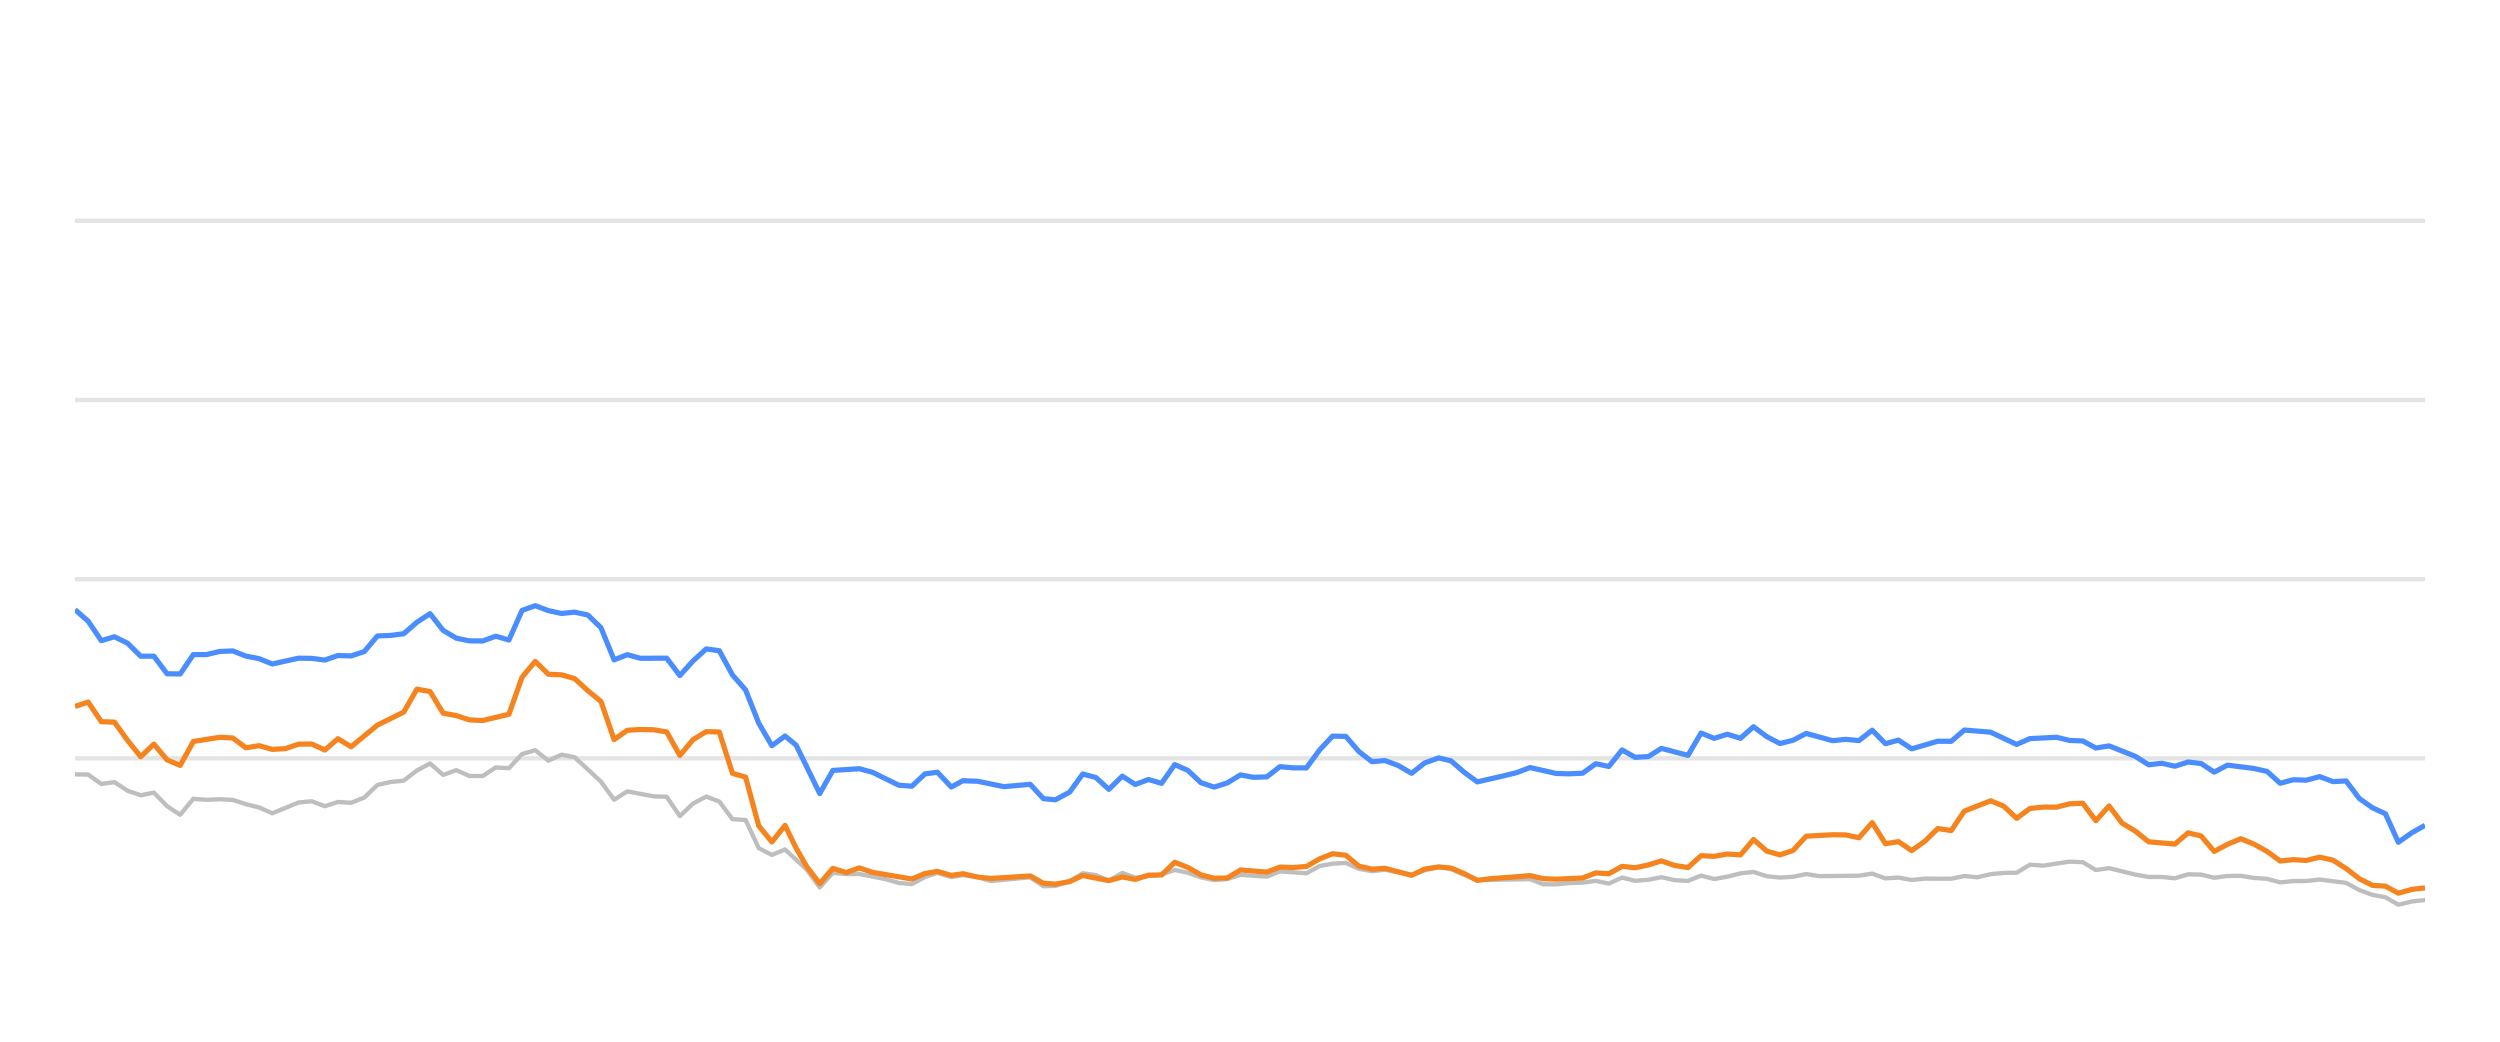
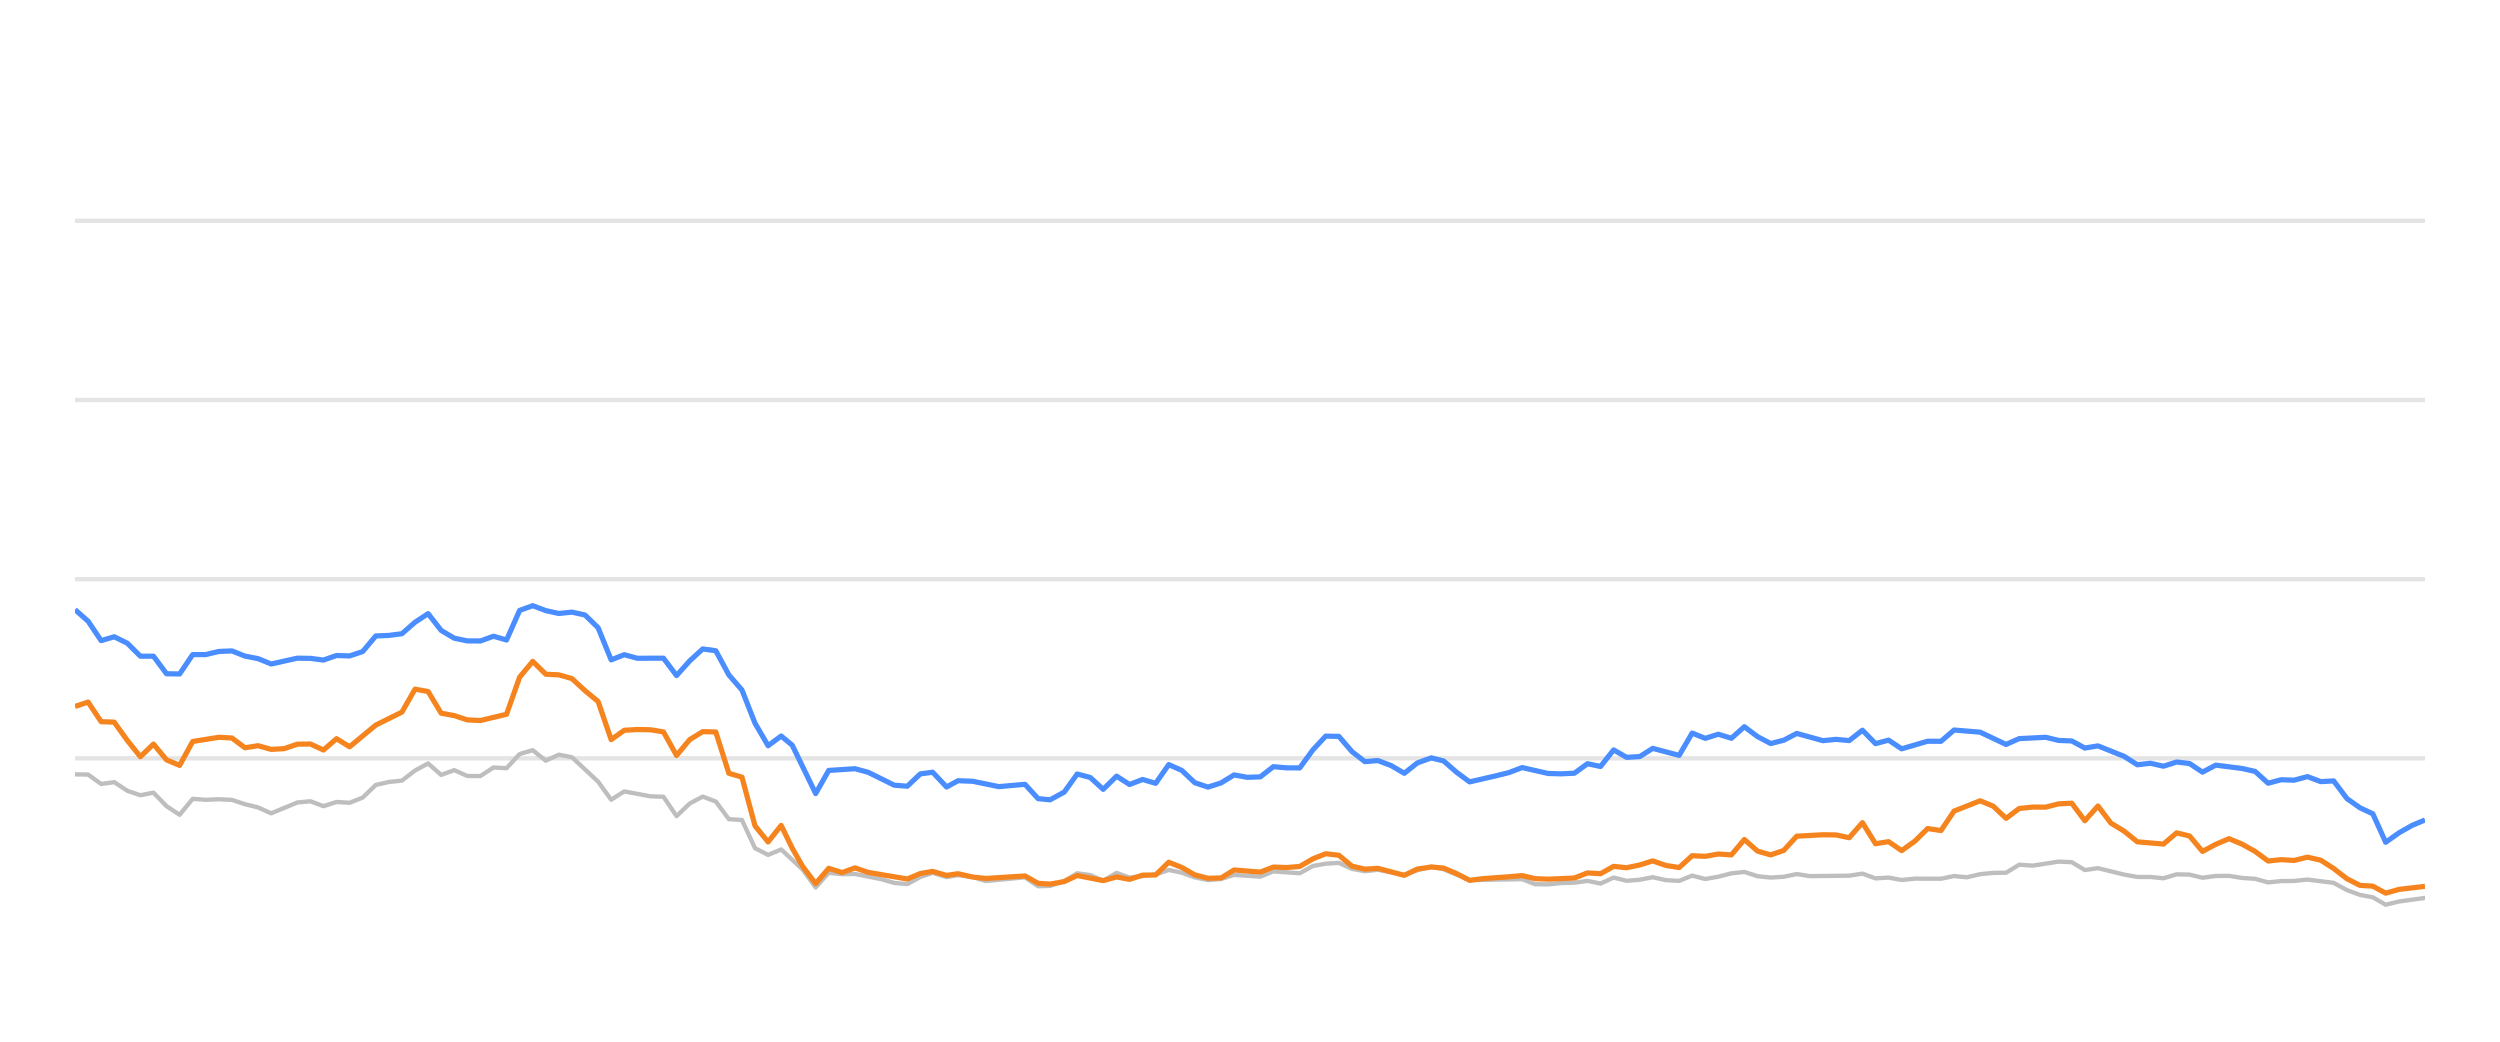
<svg xmlns="http://www.w3.org/2000/svg" width="288pt" height="120pt" viewBox="0 0 288 120" version="1.1">
  <defs>
    <style type="text/css">*{stroke-linejoin: round; stroke-linecap: butt}</style>
  </defs>
  <g id="figure_1">
    <g id="patch_1">
      <path d="M 0 120  L 288 120  L 288 0  L 0 0  L 0 120  z " style="fill: none; opacity: 0" />
    </g>
    <g id="axes_1">
      <g id="patch_2">
        <path d="M 8.64 108  L 279.36 108  L 279.36 4.8  L 8.64 4.8  L 8.64 108  z " style="fill: none" />
      </g>
      <g id="matplotlib.axis_1" />
      <g id="matplotlib.axis_2" />
      <g id="line2d_1">
-         <path d="M 8.64 87.36  L 279.36 87.36  " clip-path="url(#p2696a1649d)" style="fill: none; stroke: #b2b2b2; stroke-opacity: 0.35; stroke-width: 0.5; stroke-linecap: square" />
+         <path d="M 8.64 87.36  L 279.36 87.36  " clip-path="url(#p18b2849f20)" style="fill: none; stroke: #b2b2b2; stroke-opacity: 0.35; stroke-width: 0.5; stroke-linecap: square" />
      </g>
      <g id="line2d_2">
-         <path d="M 8.64 66.72  L 279.36 66.72  " clip-path="url(#p2696a1649d)" style="fill: none; stroke: #b2b2b2; stroke-opacity: 0.35; stroke-width: 0.5; stroke-linecap: square" />
+         <path d="M 8.64 66.72  L 279.36 66.72  " clip-path="url(#p18b2849f20)" style="fill: none; stroke: #b2b2b2; stroke-opacity: 0.35; stroke-width: 0.5; stroke-linecap: square" />
      </g>
      <g id="line2d_3">
-         <path d="M 8.64 46.08  L 279.36 46.08  " clip-path="url(#p2696a1649d)" style="fill: none; stroke: #b2b2b2; stroke-opacity: 0.35; stroke-width: 0.5; stroke-linecap: square" />
+         <path d="M 8.64 46.08  L 279.36 46.08  " clip-path="url(#p18b2849f20)" style="fill: none; stroke: #b2b2b2; stroke-opacity: 0.35; stroke-width: 0.5; stroke-linecap: square" />
      </g>
      <g id="line2d_4">
-         <path d="M 8.64 25.44  L 279.36 25.44  " clip-path="url(#p2696a1649d)" style="fill: none; stroke: #b2b2b2; stroke-opacity: 0.35; stroke-width: 0.5; stroke-linecap: square" />
+         <path d="M 8.64 25.44  L 279.36 25.44  " clip-path="url(#p18b2849f20)" style="fill: none; stroke: #b2b2b2; stroke-opacity: 0.35; stroke-width: 0.5; stroke-linecap: square" />
      </g>
      <g id="line2d_5">
-         <path d="M 8.64 89.207  L 10.155 89.228  L 11.67 90.312  L 13.184 90.105  L 14.699 91.096  L 16.214 91.612  L 17.729 91.313  L 19.243 92.871  L 20.758 93.862  L 22.273 92.025  L 23.788 92.138  L 25.302 92.076  L 26.817 92.148  L 28.332 92.644  L 29.847 93.015  L 31.361 93.696  L 34.391 92.448  L 35.906 92.303  L 37.42 92.871  L 38.935 92.386  L 40.45 92.479  L 41.965 91.88  L 43.48 90.425  L 44.994 90.084  L 46.509 89.93  L 48.024 88.764  L 49.539 87.948  L 51.053 89.269  L 52.568 88.722  L 54.083 89.393  L 55.598 89.403  L 57.112 88.413  L 58.627 88.495  L 60.142 86.865  L 61.657 86.421  L 63.171 87.628  L 64.686 86.937  L 66.201 87.236  L 69.231 90.043  L 70.745 92.128  L 72.26 91.168  L 75.29 91.736  L 76.804 91.787  L 78.319 94.016  L 79.834 92.572  L 81.349 91.767  L 82.863 92.334  L 84.378 94.367  L 85.893 94.46  L 87.408 97.711  L 88.922 98.485  L 90.437 97.855  L 92.92 100.167  L 94.434 102.231  L 95.942 100.549  L 97.491 100.704  L 98.994 100.683  L 102.029 101.282  L 103.538 101.715  L 105.052 101.849  L 106.549 101.034  L 107.984 100.549  L 109.596 101.044  L 110.92 100.817  L 112.623 101.034  L 114.136 101.498  L 118.679 101.065  L 120.198 102.097  L 121.585 102.056  L 123.223 101.498  L 124.731 100.601  L 126.242 100.807  L 127.739 101.457  L 129.289 100.559  L 130.788 101.106  L 133.812 100.745  L 135.33 100.219  L 136.844 100.539  L 138.347 101.075  L 139.877 101.385  L 141.396 101.261  L 142.901 100.786  L 145.936 100.993  L 147.448 100.384  L 150.504 100.601  L 152.024 99.765  L 153.512 99.496  L 155.038 99.403  L 156.553 100.095  L 158.053 100.363  L 159.559 100.198  L 162.615 100.797  L 164.116 100.26  L 165.743 99.837  L 167.164 100.136  L 170.181 101.385  L 176.268 101.282  L 177.763 101.86  L 179.279 101.88  L 180.781 101.725  L 182.319 101.684  L 183.837 101.478  L 185.342 101.787  L 186.859 101.096  L 188.369 101.467  L 189.898 101.344  L 191.389 101.055  L 192.931 101.395  L 194.454 101.478  L 195.959 100.869  L 197.472 101.261  L 198.994 100.993  L 200.505 100.611  L 202.004 100.446  L 203.538 100.941  L 205.057 101.096  L 206.565 101.003  L 208.075 100.693  L 209.596 100.931  L 214.15 100.879  L 215.681 100.642  L 217.199 101.189  L 218.709 101.096  L 220.227 101.375  L 221.758 101.22  L 224.78 101.23  L 226.294 100.92  L 227.775 101.065  L 229.317 100.704  L 230.832 100.559  L 232.321 100.539  L 233.842 99.61  L 235.387 99.723  L 238.407 99.259  L 239.929 99.321  L 241.442 100.229  L 242.965 100.012  L 245.997 100.755  L 247.527 101.024  L 249.031 101.024  L 250.551 101.178  L 252.074 100.724  L 253.578 100.755  L 255.072 101.117  L 256.61 100.91  L 258.145 100.9  L 259.637 101.137  L 261.167 101.24  L 262.677 101.653  L 264.193 101.498  L 265.686 101.488  L 267.232 101.323  L 270.269 101.705  L 271.8 102.541  L 273.31 103.088  L 274.8 103.366  L 276.291 104.223  L 277.839 103.851  L 279.36 103.686  L 279.36 103.686  " clip-path="url(#p2696a1649d)" style="fill: none; stroke: #bebebe; stroke-width: 0.5; stroke-linecap: round" />
+         <path d="M 8.64 89.207  L 10.146 89.228  L 11.653 90.312  L 13.159 90.105  L 14.666 91.096  L 16.172 91.612  L 17.679 91.313  L 19.185 92.871  L 20.692 93.862  L 22.198 92.025  L 23.705 92.138  L 25.211 92.076  L 26.718 92.148  L 28.224 92.644  L 29.731 93.015  L 31.237 93.696  L 34.25 92.448  L 35.757 92.303  L 37.263 92.871  L 38.77 92.386  L 40.276 92.479  L 41.783 91.88  L 43.289 90.425  L 44.796 90.084  L 46.302 89.93  L 47.809 88.764  L 49.315 87.948  L 50.822 89.269  L 52.328 88.722  L 53.835 89.393  L 55.341 89.403  L 56.848 88.413  L 58.354 88.495  L 59.861 86.865  L 61.367 86.421  L 62.874 87.628  L 64.38 86.937  L 65.887 87.236  L 68.9 90.043  L 70.406 92.128  L 71.913 91.168  L 74.926 91.736  L 76.432 91.787  L 77.939 94.016  L 79.445 92.572  L 80.952 91.767  L 82.458 92.334  L 83.965 94.367  L 85.471 94.46  L 86.978 97.711  L 88.484 98.485  L 89.991 97.855  L 92.46 100.167  L 93.965 102.231  L 95.465 100.549  L 97.006 100.704  L 98.5 100.683  L 101.519 101.282  L 103.02 101.715  L 104.526 101.849  L 106.014 101.034  L 107.441 100.549  L 109.045 101.044  L 110.362 100.817  L 112.055 101.034  L 113.56 101.498  L 118.078 101.065  L 119.59 102.097  L 120.969 102.056  L 122.597 101.498  L 124.097 100.601  L 125.601 100.807  L 127.089 101.457  L 128.63 100.559  L 130.121 101.106  L 133.129 100.745  L 134.639 100.219  L 136.144 100.539  L 137.639 101.075  L 139.161 101.385  L 140.672 101.261  L 142.168 100.786  L 145.187 100.993  L 146.69 100.384  L 149.73 100.601  L 151.241 99.765  L 152.721 99.496  L 154.239 99.403  L 155.746 100.095  L 157.238 100.363  L 158.735 100.198  L 161.774 100.797  L 163.267 100.26  L 164.886 99.837  L 166.298 100.136  L 169.299 101.385  L 175.353 101.282  L 176.84 101.86  L 178.348 101.88  L 179.841 101.725  L 181.371 101.684  L 182.881 101.478  L 184.378 101.787  L 185.887 101.096  L 187.388 101.467  L 188.908 101.344  L 190.392 101.055  L 191.925 101.395  L 193.439 101.478  L 194.936 100.869  L 196.442 101.261  L 197.955 100.993  L 199.458 100.611  L 200.948 100.446  L 202.474 100.941  L 203.985 101.096  L 205.485 101.003  L 206.986 100.693  L 208.499 100.931  L 213.028 100.879  L 214.551 100.642  L 216.06 101.189  L 217.563 101.096  L 219.072 101.375  L 220.595 101.22  L 223.6 101.23  L 225.106 100.92  L 226.579 101.065  L 228.112 100.704  L 229.619 100.559  L 231.1 100.539  L 232.612 99.61  L 234.149 99.723  L 237.153 99.259  L 238.667 99.321  L 240.172 100.229  L 241.686 100.012  L 244.702 100.755  L 246.223 101.024  L 247.719 101.024  L 249.231 101.178  L 250.746 100.724  L 252.241 100.755  L 253.726 101.117  L 255.257 100.91  L 256.783 100.9  L 258.267 101.137  L 259.789 101.24  L 261.29 101.653  L 262.798 101.498  L 264.283 101.488  L 265.82 101.323  L 268.84 101.705  L 270.364 102.541  L 271.865 103.088  L 273.347 103.366  L 274.83 104.223  L 276.369 103.851  L 279.36 103.439  L 279.36 103.439  " clip-path="url(#p18b2849f20)" style="fill: none; stroke: #bebebe; stroke-width: 0.5; stroke-linecap: round" />
      </g>
      <g id="line2d_6">
-         <path d="M 8.64 70.229  L 10.155 71.56  L 11.67 73.8  L 13.184 73.356  L 14.699 74.099  L 16.214 75.595  L 17.729 75.595  L 19.243 77.618  L 20.758 77.639  L 22.273 75.409  L 23.788 75.409  L 25.302 75.048  L 26.817 74.986  L 28.332 75.585  L 29.847 75.874  L 31.361 76.493  L 34.391 75.822  L 35.906 75.843  L 37.42 76.039  L 38.935 75.513  L 40.45 75.564  L 41.965 75.059  L 43.48 73.263  L 44.994 73.201  L 46.509 73.005  L 48.024 71.684  L 49.539 70.693  L 51.053 72.623  L 52.568 73.521  L 54.083 73.83  L 55.598 73.841  L 57.112 73.294  L 58.627 73.727  L 60.142 70.322  L 61.657 69.775  L 63.171 70.342  L 64.686 70.673  L 66.201 70.518  L 67.716 70.848  L 69.231 72.313  L 70.745 76.018  L 72.26 75.42  L 73.775 75.833  L 76.804 75.822  L 78.319 77.824  L 79.834 76.142  L 81.349 74.759  L 82.863 74.966  L 84.378 77.752  L 85.893 79.486  L 87.408 83.315  L 88.922 85.905  L 90.437 84.79  L 91.716 85.843  L 94.434 91.416  L 95.942 88.753  L 98.994 88.557  L 100.517 88.97  L 103.538 90.456  L 105.052 90.57  L 106.549 89.156  L 107.984 88.96  L 109.596 90.662  L 110.92 89.94  L 112.623 90.002  L 115.642 90.621  L 118.679 90.353  L 120.198 92.004  L 121.585 92.138  L 123.223 91.251  L 124.731 89.166  L 126.242 89.568  L 127.739 90.931  L 129.289 89.414  L 130.788 90.373  L 132.306 89.796  L 133.812 90.239  L 135.33 88.082  L 136.844 88.753  L 138.347 90.167  L 139.877 90.673  L 141.396 90.188  L 142.901 89.269  L 144.415 89.548  L 145.936 89.496  L 147.448 88.32  L 148.961 88.454  L 150.504 88.464  L 152.024 86.39  L 153.512 84.801  L 155.038 84.832  L 156.553 86.586  L 158.053 87.742  L 159.559 87.618  L 161.097 88.196  L 162.615 89.083  L 164.116 87.897  L 165.743 87.308  L 167.164 87.659  L 168.68 88.97  L 170.181 90.074  L 173.235 89.372  L 174.74 89.001  L 176.268 88.423  L 179.279 89.104  L 180.781 89.145  L 182.319 89.073  L 183.837 87.979  L 185.342 88.299  L 186.859 86.39  L 188.369 87.246  L 189.898 87.154  L 191.389 86.214  L 194.454 87.019  L 195.959 84.45  L 197.472 85.059  L 198.994 84.584  L 200.505 85.048  L 202.004 83.717  L 203.538 84.863  L 205.057 85.657  L 206.565 85.275  L 208.075 84.491  L 211.115 85.327  L 212.611 85.172  L 214.15 85.317  L 215.681 84.12  L 217.199 85.668  L 218.709 85.265  L 220.227 86.266  L 223.234 85.389  L 224.78 85.399  L 226.294 84.099  L 229.317 84.347  L 232.321 85.76  L 233.842 85.09  L 236.914 84.935  L 238.407 85.296  L 239.929 85.358  L 241.442 86.173  L 242.965 85.926  L 245.997 87.133  L 247.527 88.103  L 249.031 87.928  L 250.551 88.268  L 252.074 87.783  L 253.578 87.959  L 255.072 88.949  L 256.61 88.144  L 259.637 88.526  L 261.167 88.867  L 262.677 90.229  L 264.193 89.826  L 265.686 89.878  L 267.232 89.465  L 268.769 90.043  L 270.269 89.961  L 271.8 91.994  L 273.31 93.057  L 274.8 93.748  L 276.291 97.03  L 277.839 95.936  L 279.36 95.079  L 279.36 95.079  " clip-path="url(#p2696a1649d)" style="fill: none; stroke: #4a8dff; stroke-width: 0.6" />
+         <path d="M 8.64 70.229  L 10.146 71.56  L 11.653 73.8  L 13.159 73.356  L 14.666 74.099  L 16.172 75.595  L 17.679 75.595  L 19.185 77.618  L 20.692 77.639  L 22.198 75.409  L 23.705 75.409  L 25.211 75.048  L 26.718 74.986  L 28.224 75.585  L 29.731 75.874  L 31.237 76.493  L 34.25 75.822  L 35.757 75.843  L 37.263 76.039  L 38.77 75.513  L 40.276 75.564  L 41.783 75.059  L 43.289 73.263  L 44.796 73.201  L 46.302 73.005  L 47.809 71.684  L 49.315 70.693  L 50.822 72.623  L 52.328 73.521  L 53.835 73.83  L 55.341 73.841  L 56.848 73.294  L 58.354 73.727  L 59.861 70.322  L 61.367 69.775  L 62.874 70.342  L 64.38 70.673  L 65.887 70.518  L 67.393 70.848  L 68.9 72.313  L 70.406 76.018  L 71.913 75.42  L 73.419 75.833  L 76.432 75.822  L 77.939 77.824  L 79.445 76.142  L 80.952 74.759  L 82.458 74.966  L 83.965 77.752  L 85.471 79.486  L 86.978 83.315  L 88.484 85.905  L 89.991 84.79  L 91.263 85.843  L 93.965 91.416  L 95.465 88.753  L 98.5 88.557  L 100.016 88.97  L 103.02 90.456  L 104.526 90.57  L 106.014 89.156  L 107.441 88.96  L 109.045 90.662  L 110.362 89.94  L 112.055 90.002  L 115.058 90.621  L 118.078 90.353  L 119.59 92.004  L 120.969 92.138  L 122.597 91.251  L 124.097 89.166  L 125.601 89.568  L 127.089 90.931  L 128.63 89.414  L 130.121 90.373  L 131.631 89.796  L 133.129 90.239  L 134.639 88.082  L 136.144 88.753  L 137.639 90.167  L 139.161 90.673  L 140.672 90.188  L 142.168 89.269  L 143.674 89.548  L 145.187 89.496  L 146.69 88.32  L 148.195 88.454  L 149.73 88.464  L 151.241 86.39  L 152.721 84.801  L 154.239 84.832  L 155.746 86.586  L 157.238 87.742  L 158.735 87.618  L 160.264 88.196  L 161.774 89.083  L 163.267 87.897  L 164.886 87.308  L 166.298 87.659  L 167.807 88.97  L 169.299 90.074  L 172.337 89.372  L 173.834 89.001  L 175.353 88.423  L 178.348 89.104  L 179.841 89.145  L 181.371 89.073  L 182.881 87.979  L 184.378 88.299  L 185.887 86.39  L 187.388 87.246  L 188.908 87.154  L 190.392 86.214  L 193.439 87.019  L 194.936 84.45  L 196.442 85.059  L 197.955 84.584  L 199.458 85.048  L 200.948 83.717  L 202.474 84.863  L 203.985 85.657  L 205.485 85.275  L 206.986 84.491  L 210.009 85.327  L 211.498 85.172  L 213.028 85.317  L 214.551 84.12  L 216.06 85.668  L 217.563 85.265  L 219.072 86.266  L 222.063 85.389  L 223.6 85.399  L 225.106 84.099  L 228.112 84.347  L 231.1 85.76  L 232.612 85.09  L 235.668 84.935  L 237.153 85.296  L 238.667 85.358  L 240.172 86.173  L 241.686 85.926  L 244.702 87.133  L 246.223 88.103  L 247.719 87.928  L 249.231 88.268  L 250.746 87.783  L 252.241 87.959  L 253.726 88.949  L 255.257 88.144  L 258.267 88.526  L 259.789 88.867  L 261.29 90.229  L 262.798 89.826  L 264.283 89.878  L 265.82 89.465  L 267.349 90.043  L 268.84 89.961  L 270.364 91.994  L 271.865 93.057  L 273.347 93.748  L 274.83 97.03  L 276.369 95.936  L 277.882 95.079  L 279.36 94.46  L 279.36 94.46  " clip-path="url(#p18b2849f20)" style="fill: none; stroke: #4a8dff; stroke-width: 0.6" />
      </g>
      <g id="line2d_7">
-         <path d="M 8.64 81.385  L 10.155 80.879  L 11.67 83.139  L 13.184 83.191  L 14.699 85.296  L 16.214 87.174  L 17.729 85.719  L 19.243 87.535  L 20.758 88.175  L 22.273 85.42  L 25.302 84.935  L 26.817 85.017  L 28.332 86.142  L 29.847 85.905  L 31.361 86.328  L 32.876 86.245  L 34.391 85.729  L 35.906 85.709  L 37.42 86.4  L 38.935 85.1  L 40.45 86.029  L 43.48 83.531  L 46.509 82.035  L 48.024 79.393  L 49.539 79.661  L 51.053 82.159  L 52.568 82.437  L 54.083 82.933  L 55.598 83.005  L 58.627 82.283  L 60.142 78.01  L 61.657 76.194  L 63.171 77.67  L 64.686 77.742  L 66.201 78.175  L 67.716 79.568  L 69.231 80.807  L 70.745 85.203  L 72.26 84.13  L 73.775 84.037  L 75.29 84.068  L 76.804 84.316  L 78.319 87.03  L 79.834 85.213  L 81.349 84.285  L 82.863 84.326  L 84.378 89.083  L 85.893 89.527  L 87.408 95.141  L 88.922 96.989  L 90.437 95.09  L 91.716 97.711  L 92.92 99.806  L 94.434 101.798  L 95.942 100.033  L 97.491 100.518  L 98.994 99.981  L 100.517 100.497  L 105.052 101.261  L 106.549 100.632  L 107.984 100.384  L 109.596 100.848  L 110.92 100.652  L 112.623 101.034  L 114.136 101.199  L 118.679 100.91  L 120.198 101.756  L 121.585 101.849  L 123.223 101.56  L 124.731 100.859  L 127.739 101.447  L 129.289 101.024  L 130.788 101.302  L 132.306 100.817  L 133.812 100.797  L 135.33 99.331  L 136.844 99.93  L 138.347 100.786  L 139.877 101.178  L 141.396 101.137  L 142.901 100.219  L 145.936 100.466  L 147.448 99.888  L 148.961 99.94  L 150.504 99.816  L 152.024 98.939  L 153.512 98.351  L 155.038 98.526  L 156.553 99.785  L 158.053 100.126  L 159.559 100.033  L 162.615 100.838  L 164.116 100.116  L 165.743 99.878  L 167.164 100.002  L 168.68 100.642  L 170.181 101.416  L 171.716 101.22  L 174.74 101.003  L 176.268 100.869  L 177.763 101.22  L 179.279 101.282  L 182.319 101.148  L 183.837 100.559  L 185.342 100.652  L 186.859 99.806  L 188.369 99.961  L 189.898 99.641  L 191.389 99.176  L 192.931 99.703  L 194.454 99.94  L 195.959 98.578  L 197.472 98.65  L 198.994 98.382  L 200.505 98.485  L 202.004 96.71  L 203.538 98.052  L 205.057 98.485  L 206.565 97.969  L 208.075 96.328  L 211.115 96.163  L 212.611 96.184  L 214.15 96.504  L 215.681 94.77  L 217.199 97.195  L 218.709 96.958  L 220.227 97.99  L 221.758 96.896  L 223.234 95.451  L 224.78 95.678  L 226.294 93.438  L 229.317 92.252  L 230.832 92.871  L 232.321 94.274  L 233.842 93.139  L 235.387 92.974  L 236.914 92.984  L 238.407 92.603  L 239.929 92.53  L 241.442 94.543  L 242.965 92.85  L 244.46 94.821  L 245.997 95.75  L 247.527 96.978  L 250.551 97.236  L 252.074 95.946  L 253.578 96.307  L 255.072 98.082  L 256.61 97.267  L 258.145 96.617  L 259.637 97.236  L 261.167 98.082  L 262.677 99.187  L 264.193 99.032  L 265.686 99.125  L 267.232 98.743  L 268.769 99.094  L 270.269 100.054  L 271.8 101.23  L 273.31 101.994  L 274.8 102.087  L 276.291 102.892  L 277.839 102.458  L 279.36 102.283  L 279.36 102.283  " clip-path="url(#p2696a1649d)" style="fill: none; stroke: #f5841e; stroke-width: 0.6" />
+         <path d="M 8.64 81.385  L 10.146 80.879  L 11.653 83.139  L 13.159 83.191  L 14.666 85.296  L 16.172 87.174  L 17.679 85.719  L 19.185 87.535  L 20.692 88.175  L 22.198 85.42  L 25.211 84.935  L 26.718 85.017  L 28.224 86.142  L 29.731 85.905  L 31.237 86.328  L 32.744 86.245  L 34.25 85.729  L 35.757 85.709  L 37.263 86.4  L 38.77 85.1  L 40.276 86.029  L 43.289 83.531  L 46.302 82.035  L 47.809 79.393  L 49.315 79.661  L 50.822 82.159  L 52.328 82.437  L 53.835 82.933  L 55.341 83.005  L 58.354 82.283  L 59.861 78.01  L 61.367 76.194  L 62.874 77.67  L 64.38 77.742  L 65.887 78.175  L 67.393 79.568  L 68.9 80.807  L 70.406 85.203  L 71.913 84.13  L 73.419 84.037  L 74.926 84.068  L 76.432 84.316  L 77.939 87.03  L 79.445 85.213  L 80.952 84.285  L 82.458 84.326  L 83.965 89.083  L 85.471 89.527  L 86.978 95.141  L 88.484 96.989  L 89.991 95.09  L 91.263 97.711  L 92.46 99.806  L 93.965 101.798  L 95.465 100.033  L 97.006 100.518  L 98.5 99.981  L 100.016 100.497  L 104.526 101.261  L 106.014 100.632  L 107.441 100.384  L 109.045 100.848  L 110.362 100.652  L 112.055 101.034  L 113.56 101.199  L 118.078 100.91  L 119.59 101.756  L 120.969 101.849  L 122.597 101.56  L 124.097 100.859  L 127.089 101.447  L 128.63 101.024  L 130.121 101.302  L 131.631 100.817  L 133.129 100.797  L 134.639 99.331  L 136.144 99.93  L 137.639 100.786  L 139.161 101.178  L 140.672 101.137  L 142.168 100.219  L 145.187 100.466  L 146.69 99.888  L 148.195 99.94  L 149.73 99.816  L 151.241 98.939  L 152.721 98.351  L 154.239 98.526  L 155.746 99.785  L 157.238 100.126  L 158.735 100.033  L 161.774 100.838  L 163.267 100.116  L 164.886 99.878  L 166.298 100.002  L 167.807 100.642  L 169.299 101.416  L 170.826 101.22  L 173.834 101.003  L 175.353 100.869  L 176.84 101.22  L 178.348 101.282  L 181.371 101.148  L 182.881 100.559  L 184.378 100.652  L 185.887 99.806  L 187.388 99.961  L 188.908 99.641  L 190.392 99.176  L 191.925 99.703  L 193.439 99.94  L 194.936 98.578  L 196.442 98.65  L 197.955 98.382  L 199.458 98.485  L 200.948 96.71  L 202.474 98.052  L 203.985 98.485  L 205.485 97.969  L 206.986 96.328  L 210.009 96.163  L 211.498 96.184  L 213.028 96.504  L 214.551 94.77  L 216.06 97.195  L 217.563 96.958  L 219.072 97.99  L 220.595 96.896  L 222.063 95.451  L 223.6 95.678  L 225.106 93.438  L 228.112 92.252  L 229.619 92.871  L 231.1 94.274  L 232.612 93.139  L 234.149 92.974  L 235.668 92.984  L 237.153 92.603  L 238.667 92.53  L 240.172 94.543  L 241.686 92.85  L 243.173 94.821  L 244.702 95.75  L 246.223 96.978  L 249.231 97.236  L 250.746 95.946  L 252.241 96.307  L 253.726 98.082  L 255.257 97.267  L 256.783 96.617  L 258.267 97.236  L 259.789 98.082  L 261.29 99.187  L 262.798 99.032  L 264.283 99.125  L 265.82 98.743  L 267.349 99.094  L 268.84 100.054  L 270.364 101.23  L 271.865 101.994  L 273.347 102.087  L 274.83 102.892  L 276.369 102.458  L 279.36 102.107  L 279.36 102.107  " clip-path="url(#p18b2849f20)" style="fill: none; stroke: #f5841e; stroke-width: 0.6" />
      </g>
    </g>
  </g>
  <defs>
-     <clipPath id="p2696a1649d">
+     <clipPath id="p18b2849f20">
      <rect x="8.64" y="4.8" width="270.72" height="103.2" />
    </clipPath>
  </defs>
</svg>
